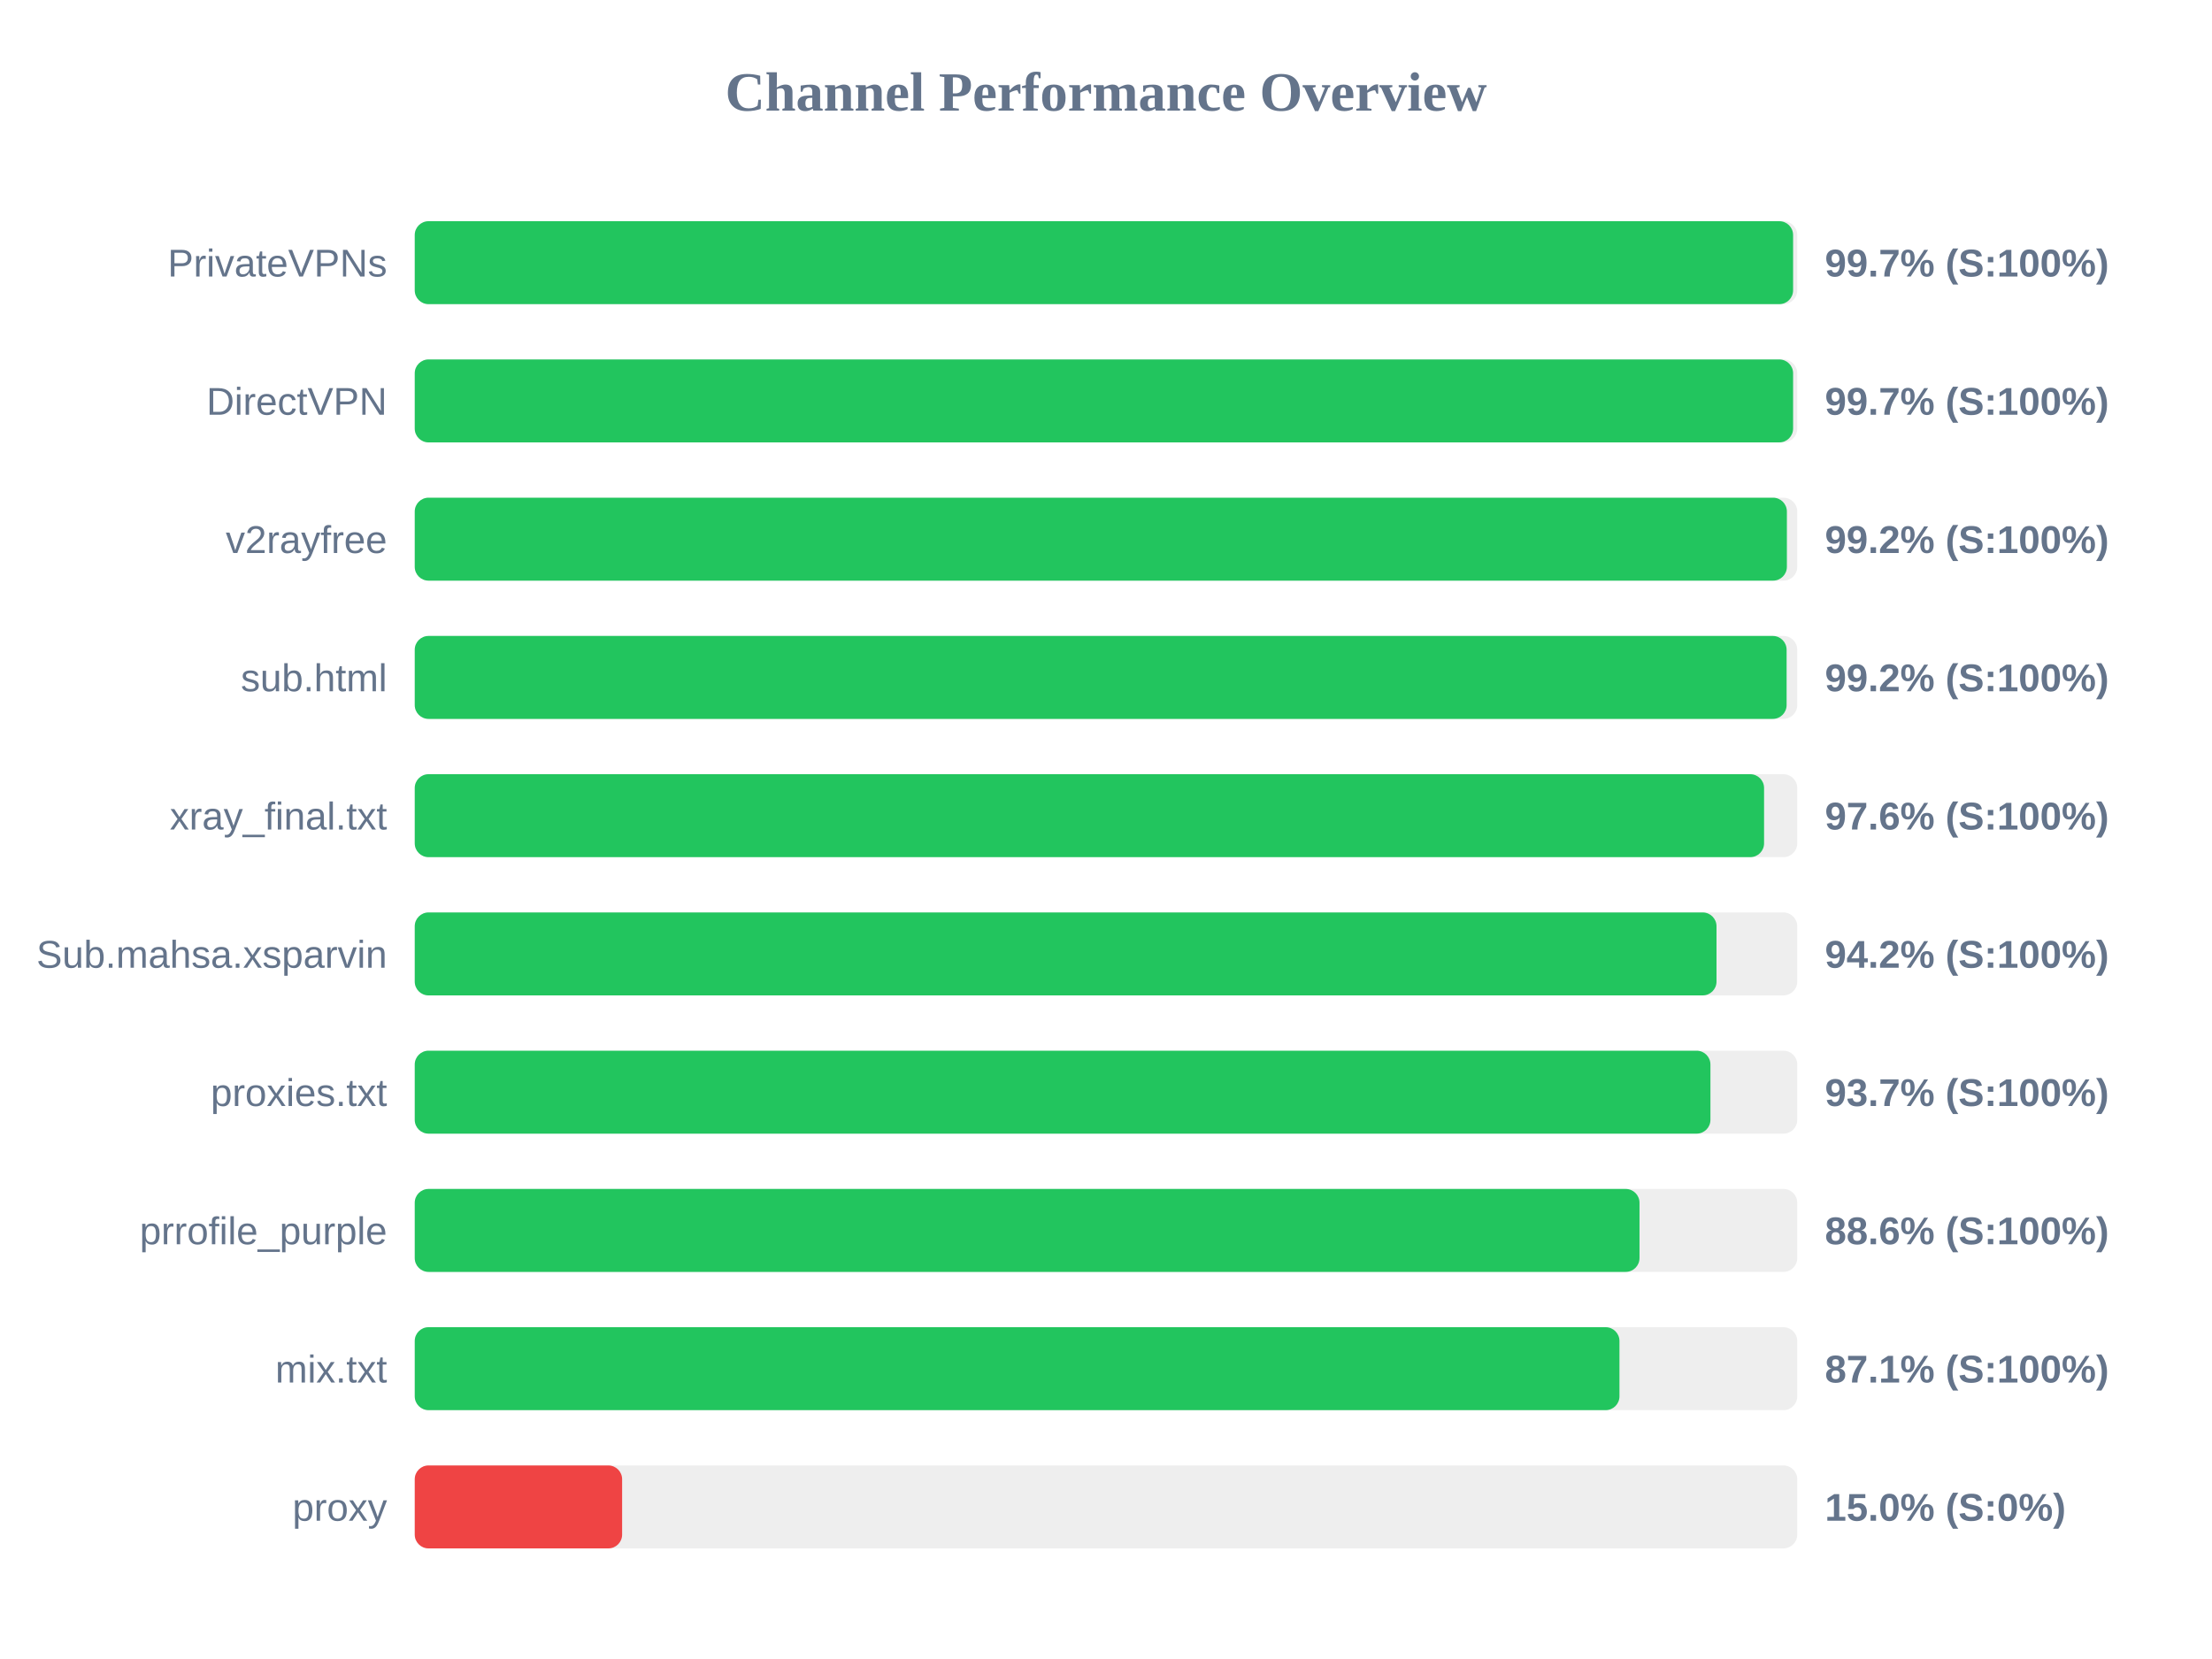
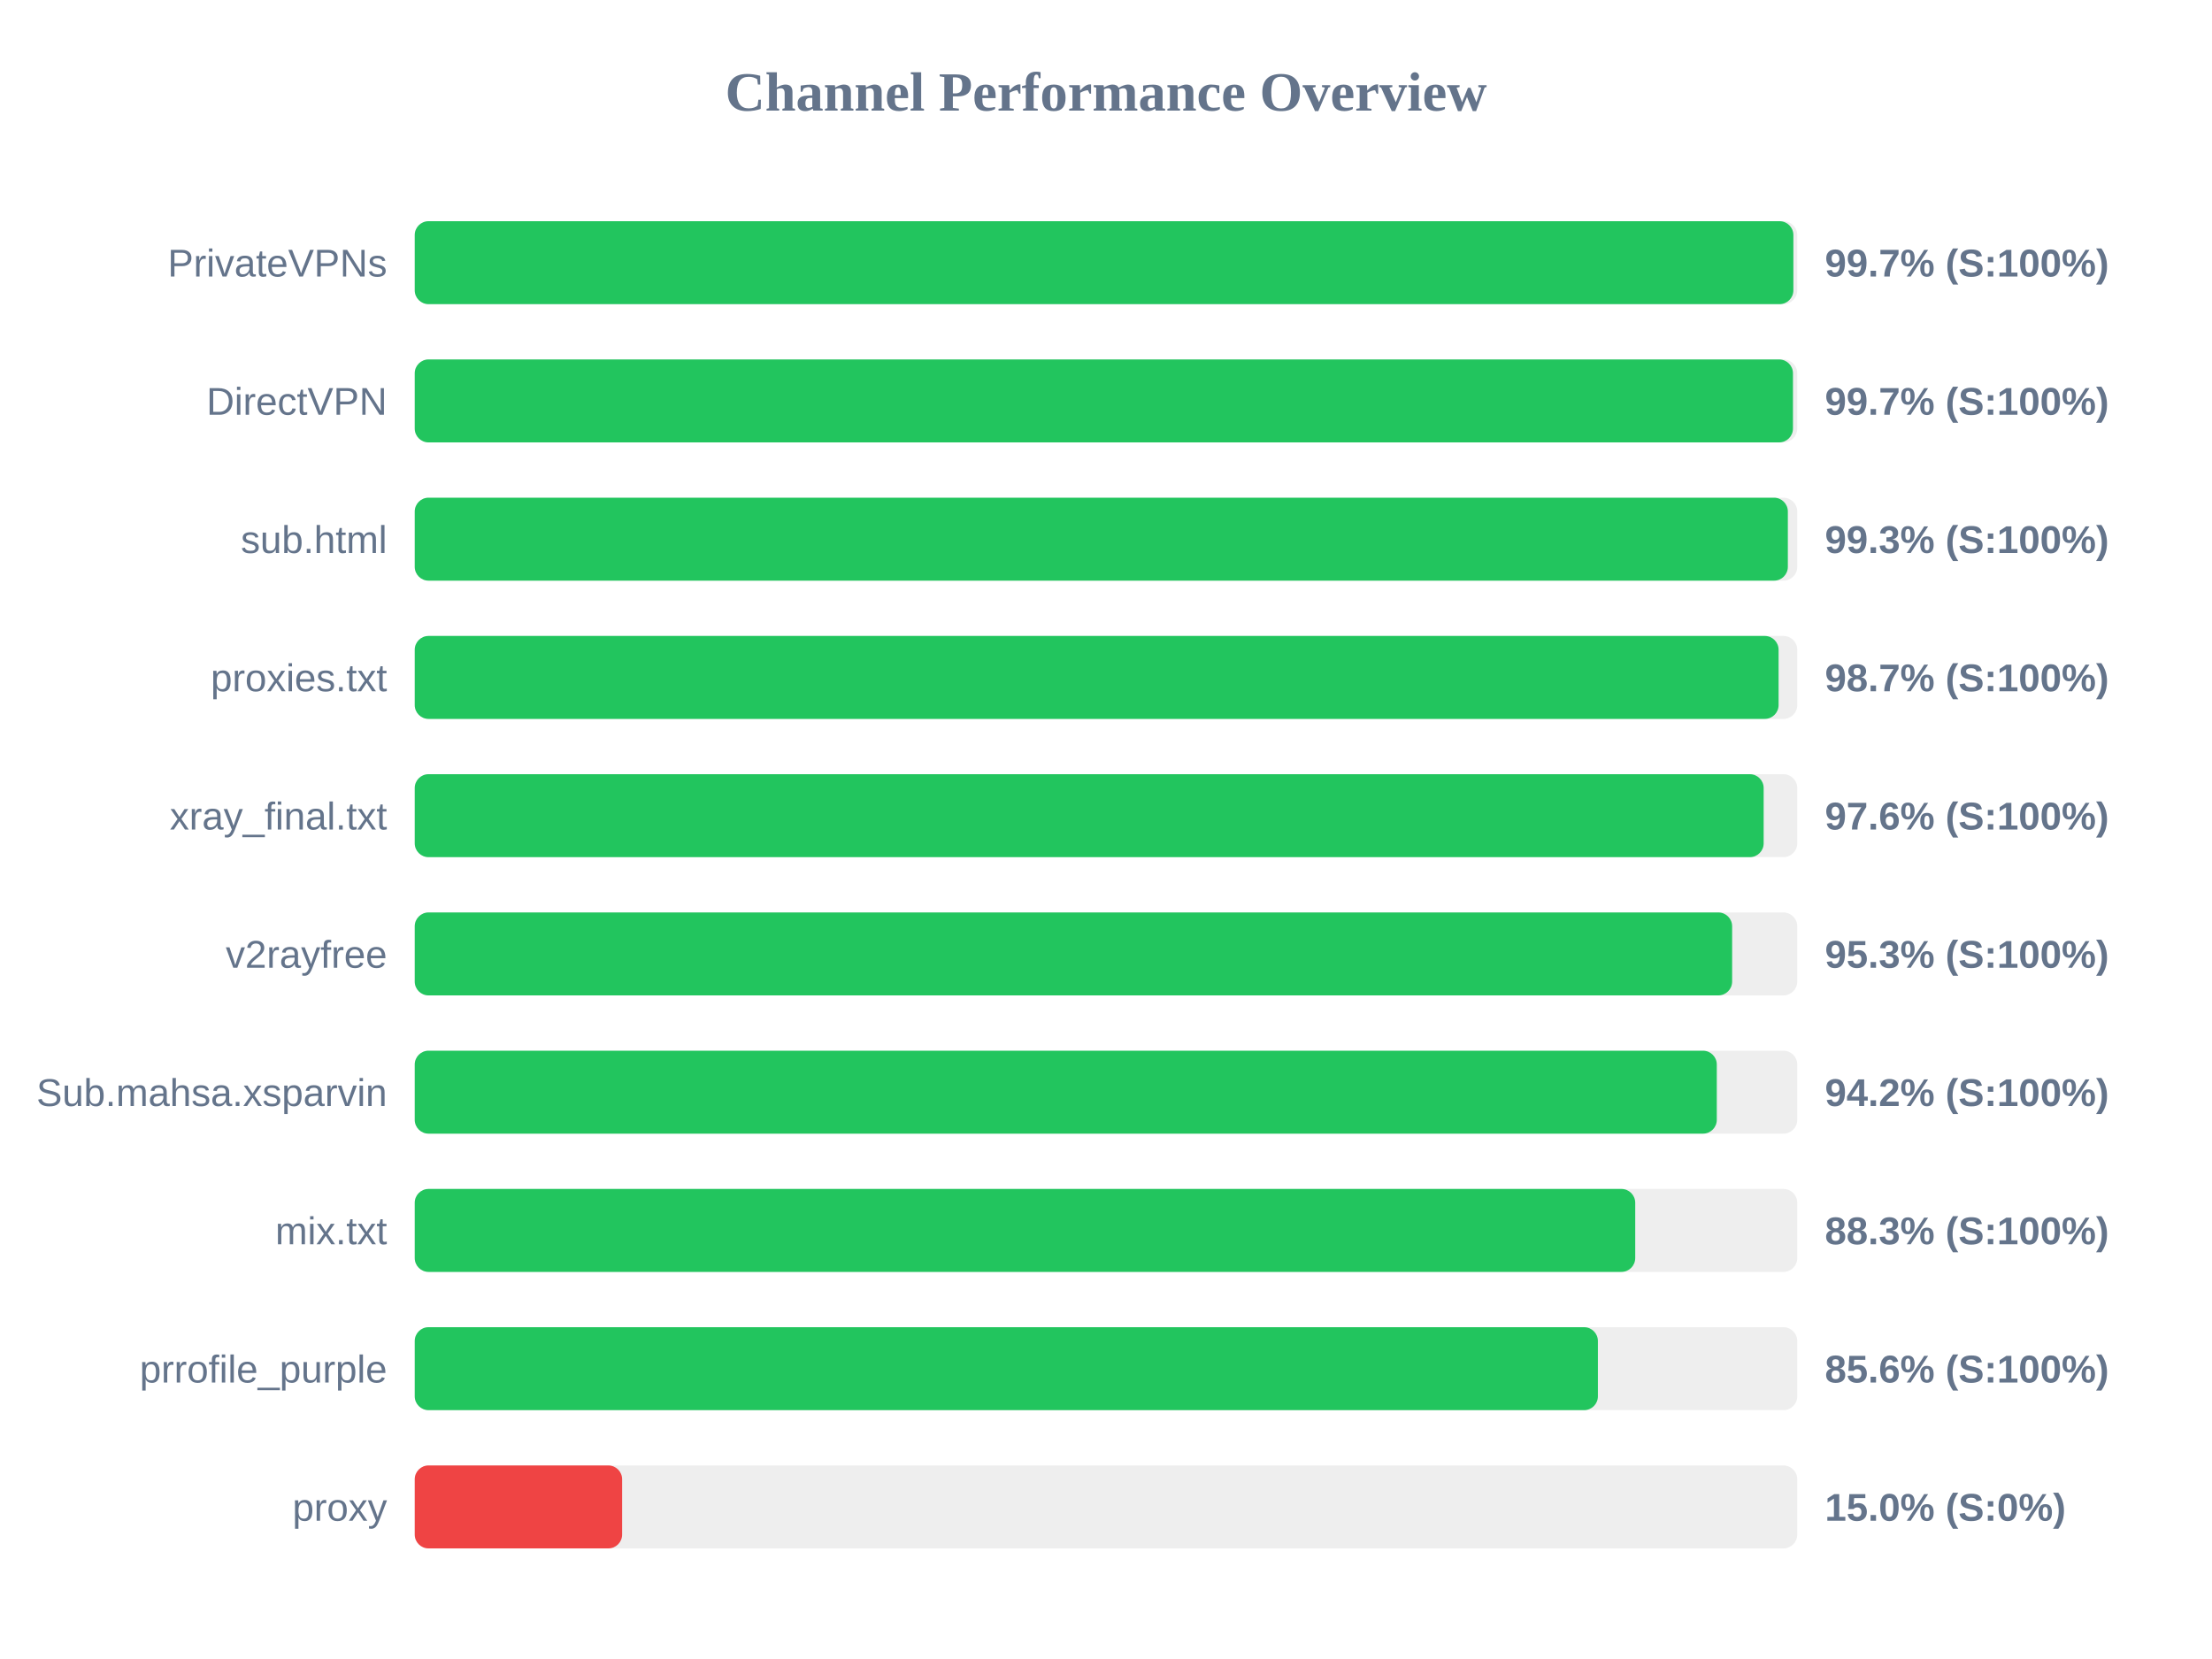
<svg xmlns="http://www.w3.org/2000/svg" width="800" height="600" version="1.1">
  <style>
        .row { font: 14px Arial; fill: #64748b; }
        .score { font: bold 14px Arial; fill: #64748b; }
    </style>
  <text x="400" y="40" text-anchor="middle" font-size="20px" font-weight="bold" fill="#64748b">Channel Performance Overview</text>
  <rect x="150" y="80" width="500" height="30" fill="#eee" rx="5" />
-   <rect x="150" y="80" width="498.5" height="30" fill="#22c55e" rx="5" />
+   <rect x="150" y="80" width="498.6" height="30" fill="#22c55e" rx="5" />
  <text x="140" y="100" text-anchor="end" class="row">PrivateVPNs</text>
  <text x="660" y="100" text-anchor="start" class="score">99.7% (S:100%)</text>
  <rect x="150" y="130" width="500" height="30" fill="#eee" rx="5" />
-   <rect x="150" y="130" width="498.5" height="30" fill="#22c55e" rx="5" />
+   <rect x="150" y="130" width="498.45" height="30" fill="#22c55e" rx="5" />
  <text x="140" y="150" text-anchor="end" class="row">DirectVPN</text>
  <text x="660" y="150" text-anchor="start" class="score">99.7% (S:100%)</text>
  <rect x="150" y="180" width="500" height="30" fill="#eee" rx="5" />
-   <rect x="150" y="180" width="496.25" height="30" fill="#22c55e" rx="5" />
-   <text x="140" y="200" text-anchor="end" class="row">v2rayfree</text>
-   <text x="660" y="200" text-anchor="start" class="score">99.2% (S:100%)</text>
+   <rect x="150" y="180" width="496.6" height="30" fill="#22c55e" rx="5" />
+   <text x="140" y="200" text-anchor="end" class="row">sub.html</text>
+   <text x="660" y="200" text-anchor="start" class="score">99.3% (S:100%)</text>
  <rect x="150" y="230" width="500" height="30" fill="#eee" rx="5" />
-   <rect x="150" y="230" width="496.15" height="30" fill="#22c55e" rx="5" />
-   <text x="140" y="250" text-anchor="end" class="row">sub.html</text>
-   <text x="660" y="250" text-anchor="start" class="score">99.2% (S:100%)</text>
+   <rect x="150" y="230" width="493.25" height="30" fill="#22c55e" rx="5" />
+   <text x="140" y="250" text-anchor="end" class="row">proxies.txt</text>
+   <text x="660" y="250" text-anchor="start" class="score">98.7% (S:100%)</text>
  <rect x="150" y="280" width="500" height="30" fill="#eee" rx="5" />
-   <rect x="150" y="280" width="488.0" height="30" fill="#22c55e" rx="5" />
+   <rect x="150" y="280" width="487.85" height="30" fill="#22c55e" rx="5" />
  <text x="140" y="300" text-anchor="end" class="row">xray_final.txt</text>
  <text x="660" y="300" text-anchor="start" class="score">97.6% (S:100%)</text>
  <rect x="150" y="330" width="500" height="30" fill="#eee" rx="5" />
-   <rect x="150" y="330" width="470.8" height="30" fill="#22c55e" rx="5" />
-   <text x="140" y="350" text-anchor="end" class="row">Sub.mahsa.xsparvin</text>
-   <text x="660" y="350" text-anchor="start" class="score">94.2% (S:100%)</text>
+   <rect x="150" y="330" width="476.45" height="30" fill="#22c55e" rx="5" />
+   <text x="140" y="350" text-anchor="end" class="row">v2rayfree</text>
+   <text x="660" y="350" text-anchor="start" class="score">95.3% (S:100%)</text>
  <rect x="150" y="380" width="500" height="30" fill="#eee" rx="5" />
-   <rect x="150" y="380" width="468.6" height="30" fill="#22c55e" rx="5" />
-   <text x="140" y="400" text-anchor="end" class="row">proxies.txt</text>
-   <text x="660" y="400" text-anchor="start" class="score">93.7% (S:100%)</text>
+   <rect x="150" y="380" width="470.9" height="30" fill="#22c55e" rx="5" />
+   <text x="140" y="400" text-anchor="end" class="row">Sub.mahsa.xsparvin</text>
+   <text x="660" y="400" text-anchor="start" class="score">94.2% (S:100%)</text>
  <rect x="150" y="430" width="500" height="30" fill="#eee" rx="5" />
-   <rect x="150" y="430" width="442.95" height="30" fill="#22c55e" rx="5" />
-   <text x="140" y="450" text-anchor="end" class="row">prrofile_purple</text>
-   <text x="660" y="450" text-anchor="start" class="score">88.6% (S:100%)</text>
+   <rect x="150" y="430" width="441.4" height="30" fill="#22c55e" rx="5" />
+   <text x="140" y="450" text-anchor="end" class="row">mix.txt</text>
+   <text x="660" y="450" text-anchor="start" class="score">88.3% (S:100%)</text>
  <rect x="150" y="480" width="500" height="30" fill="#eee" rx="5" />
-   <rect x="150" y="480" width="435.7" height="30" fill="#22c55e" rx="5" />
-   <text x="140" y="500" text-anchor="end" class="row">mix.txt</text>
-   <text x="660" y="500" text-anchor="start" class="score">87.1% (S:100%)</text>
+   <rect x="150" y="480" width="427.9" height="30" fill="#22c55e" rx="5" />
+   <text x="140" y="500" text-anchor="end" class="row">prrofile_purple</text>
+   <text x="660" y="500" text-anchor="start" class="score">85.6% (S:100%)</text>
  <rect x="150" y="530" width="500" height="30" fill="#eee" rx="5" />
  <rect x="150" y="530" width="75.0" height="30" fill="#ef4444" rx="5" />
  <text x="140" y="550" text-anchor="end" class="row">proxy</text>
  <text x="660" y="550" text-anchor="start" class="score">15.0% (S:0%)</text>
</svg>
